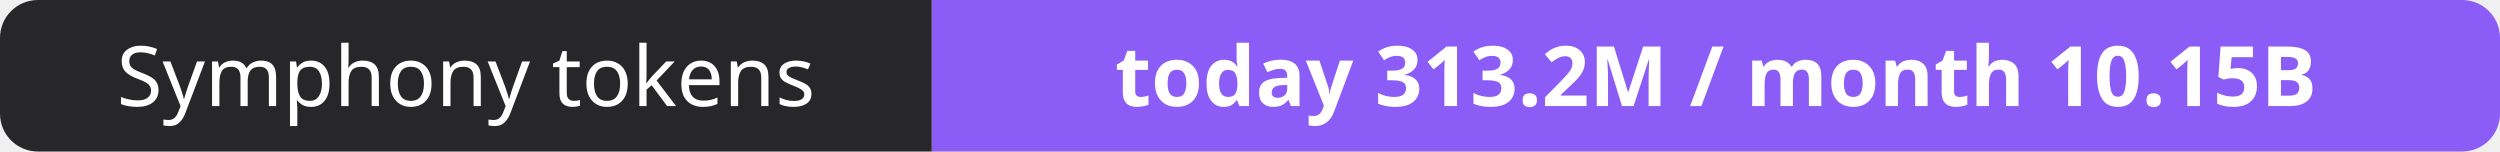
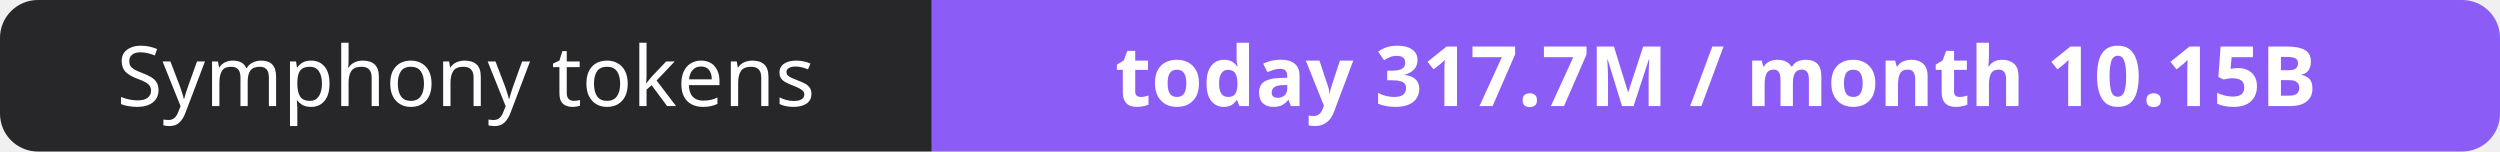
- <svg xmlns="http://www.w3.org/2000/svg" width="330" height="20" role="img" aria-label="Symphony tokens: today 313.2M / month 10.15B">
+ <svg xmlns="http://www.w3.org/2000/svg" width="330" height="20" role="img" aria-label="Symphony tokens: today 317.7M / month 10.15B">
  <clipPath id="r">
    <rect width="330" height="20" rx="5" fill="#fff" />
  </clipPath>
  <g clip-path="url(#r)">
    <rect width="123" height="20" fill="#27272a" />
    <rect x="123" width="207" height="20" fill="#8b5cf6" />
  </g>
  <g fill="#fff" text-anchor="middle" font-family="Verdana,Geneva,sans-serif" font-size="11">
    <text x="61.5" y="14">Symphony tokens</text>
-     <text x="226.5" y="14" font-weight="700">today 313.2M / month 10.15B</text>
+     <text x="226.5" y="14" font-weight="700">today 317.7M / month 10.15B</text>
  </g>
</svg>
